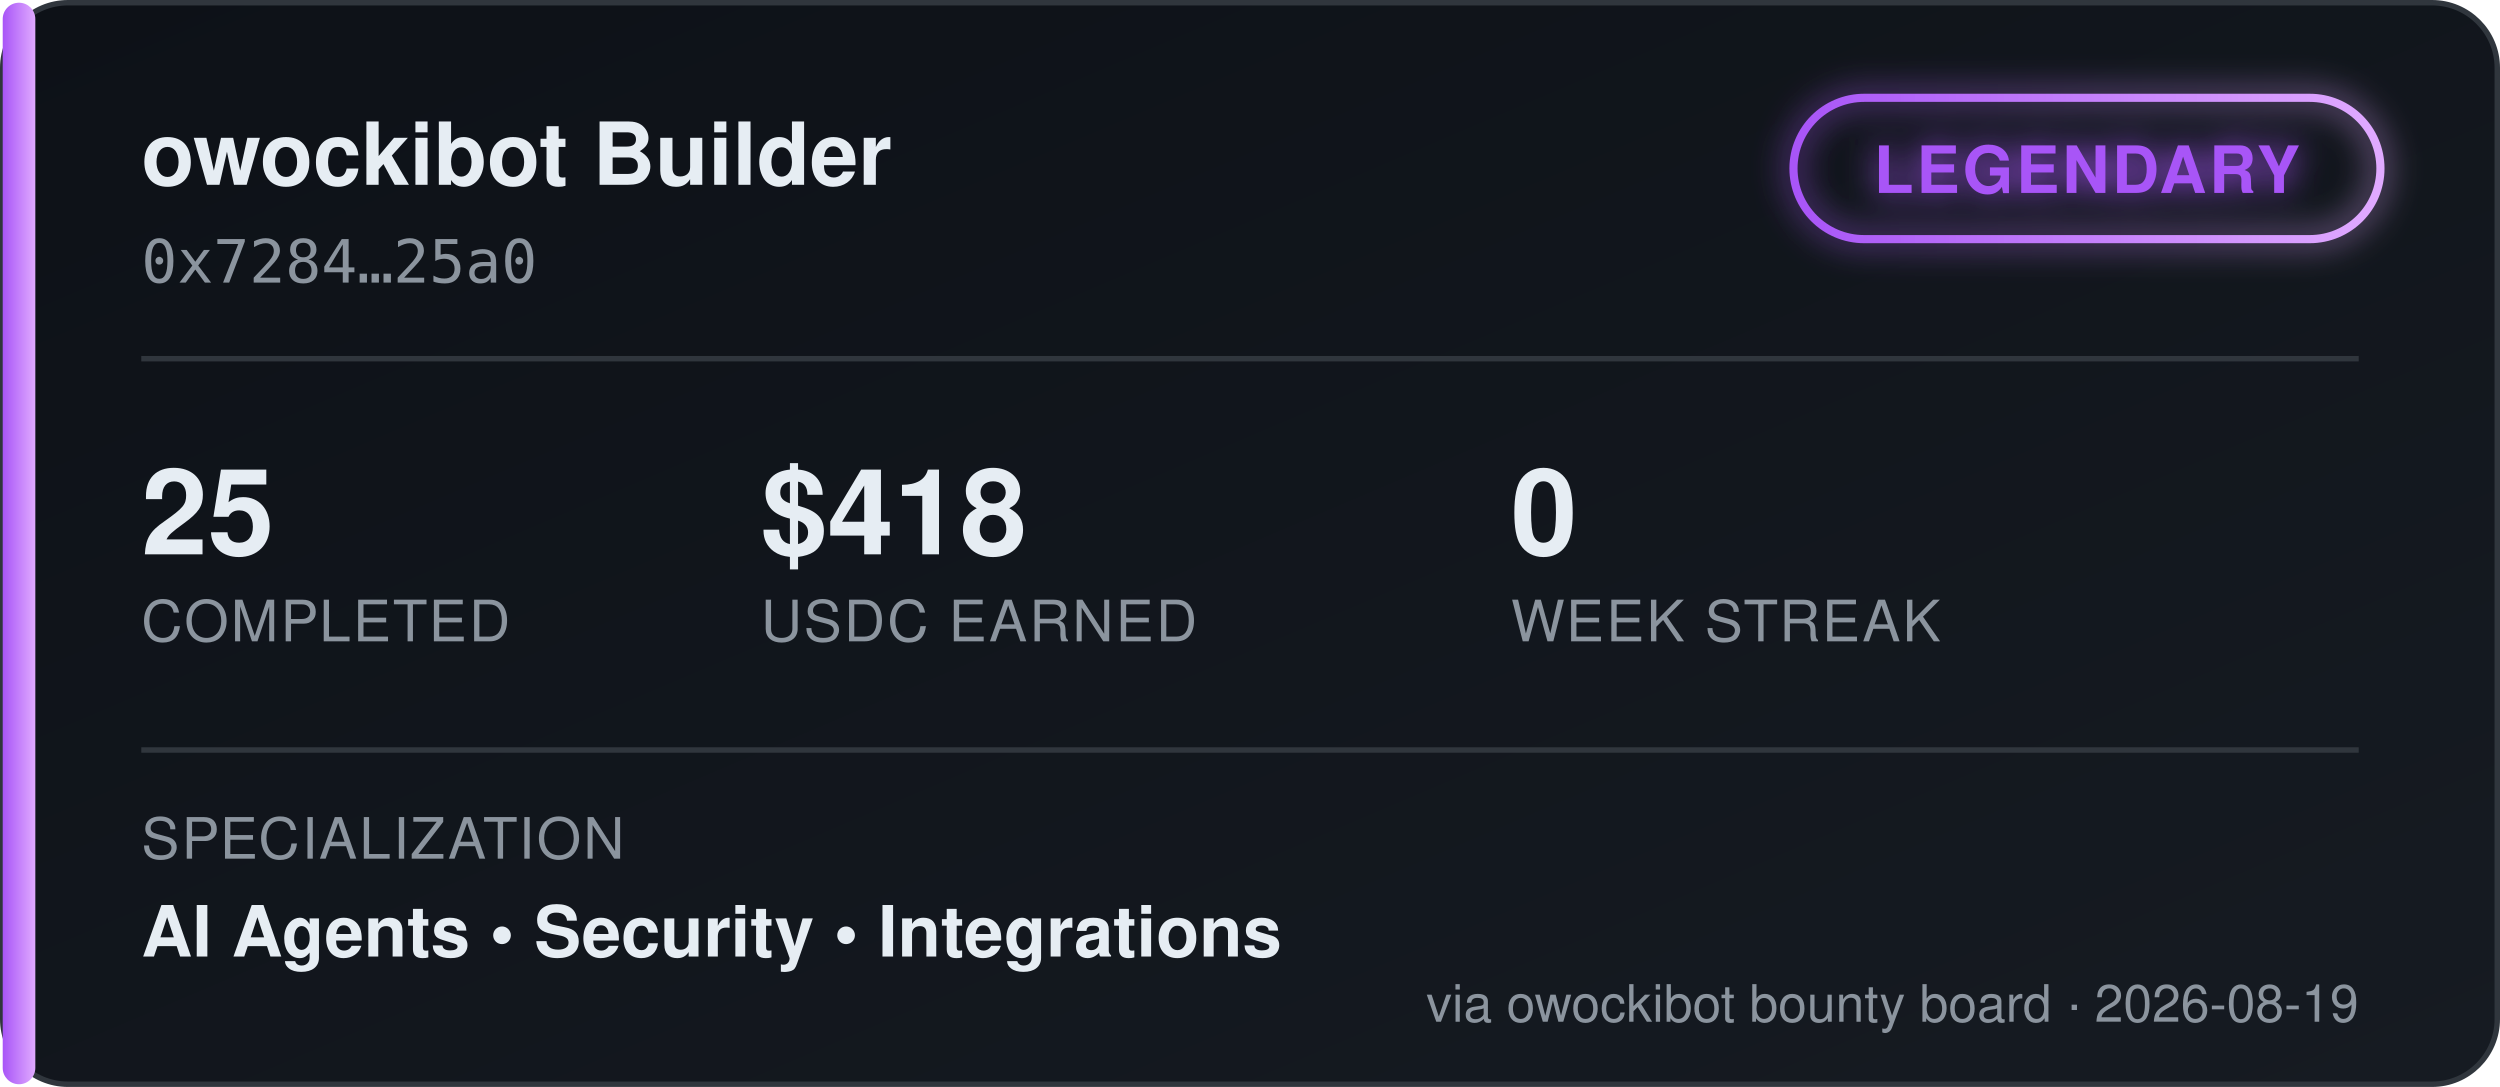
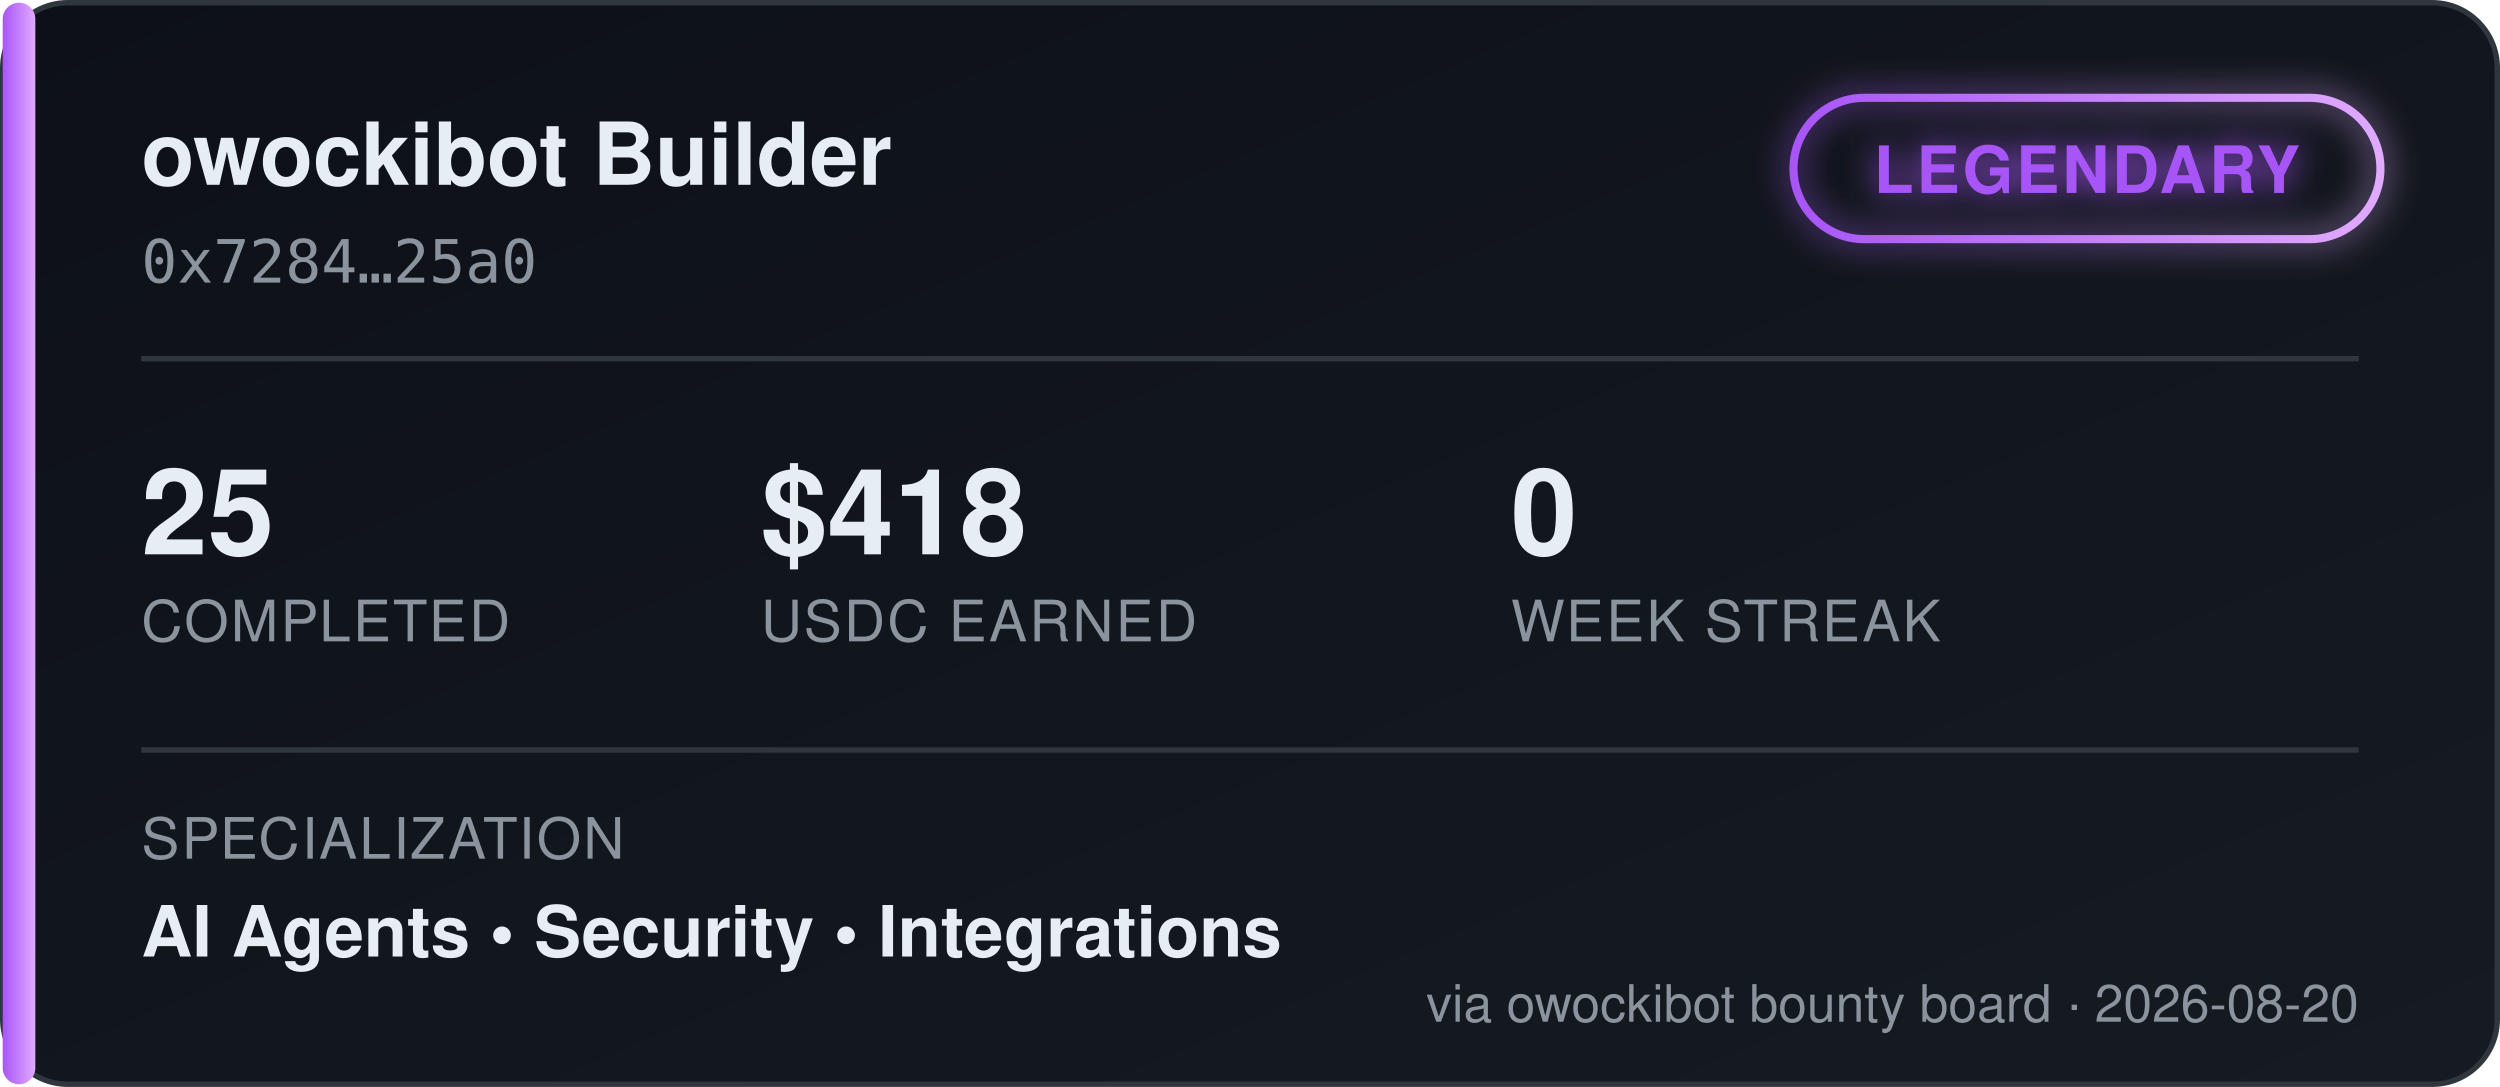
<svg xmlns="http://www.w3.org/2000/svg" width="460" height="200" viewBox="0 0 460 200" font-family="'Segoe UI', Helvetica, Arial, sans-serif">
  <defs>
    <linearGradient id="bgGrad" x1="0" y1="0" x2="1" y2="1">
      <stop offset="0%" stop-color="#0d1117" />
      <stop offset="100%" stop-color="#161b22" />
    </linearGradient>
    <linearGradient id="tierGrad" x1="0" y1="0" x2="1" y2="0">
      <stop offset="0%" stop-color="#a855f7" />
      <stop offset="100%" stop-color="#e0aaff" />
    </linearGradient>
    <filter id="glow" x="-50%" y="-50%" width="200%" height="200%">
      <feGaussianBlur stdDeviation="3" result="blur" />
      <feMerge>
        <feMergeNode in="blur" />
        <feMergeNode in="SourceGraphic" />
      </feMerge>
    </filter>
  </defs>
  <rect x="0.5" y="0.5" width="459" height="199" rx="12" fill="url(#bgGrad)" stroke="#30363d" />
  <rect x="0.5" y="0.5" width="6" height="199" rx="3" fill="url(#tierGrad)" />
  <text x="26" y="34" fill="#e6edf3" font-size="16" font-weight="700">owockibot Builder</text>
  <text x="26" y="52" fill="#8b949e" font-size="11" font-family="monospace">0x7284…25a0</text>
  <g transform="translate(330, 18)" filter="url(#glow)">
    <rect x="0" y="0" width="108" height="26" rx="13" fill="none" stroke="url(#tierGrad)" stroke-width="1.5" />
    <text x="54" y="17.5" fill="#a855f7" font-size="12" font-weight="700" text-anchor="middle" letter-spacing="0.5">LEGENDARY</text>
  </g>
  <line x1="26" y1="66" x2="434" y2="66" stroke="#30363d" stroke-width="1" />
  <g font-size="22" font-weight="700" fill="#e6edf3">
    <text x="26" y="102">25</text>
    <text x="140" y="102">$418</text>
    <text x="278" y="102">0</text>
  </g>
  <g font-size="10.5" fill="#8b949e" letter-spacing="0.4">
    <text x="26" y="118">COMPLETED</text>
    <text x="140" y="118">USDC EARNED</text>
    <text x="278" y="118">WEEK STREAK</text>
  </g>
  <line x1="26" y1="138" x2="434" y2="138" stroke="#30363d" stroke-width="1" />
  <text x="26" y="158" fill="#8b949e" font-size="10.5" letter-spacing="0.4">SPECIALIZATION</text>
  <text x="26" y="176" fill="#e6edf3" font-size="13" font-weight="600">AI Agents  •  Security  •  Integrations</text>
-   <text x="434" y="188" fill="#8b949e" font-size="9.5" text-anchor="end">via owockibot bounty board · 2026-08-19</text>
+   <text x="434" y="188" fill="#8b949e" font-size="9.5" text-anchor="end">via owockibot bounty board · 2026-08-20</text>
</svg>
